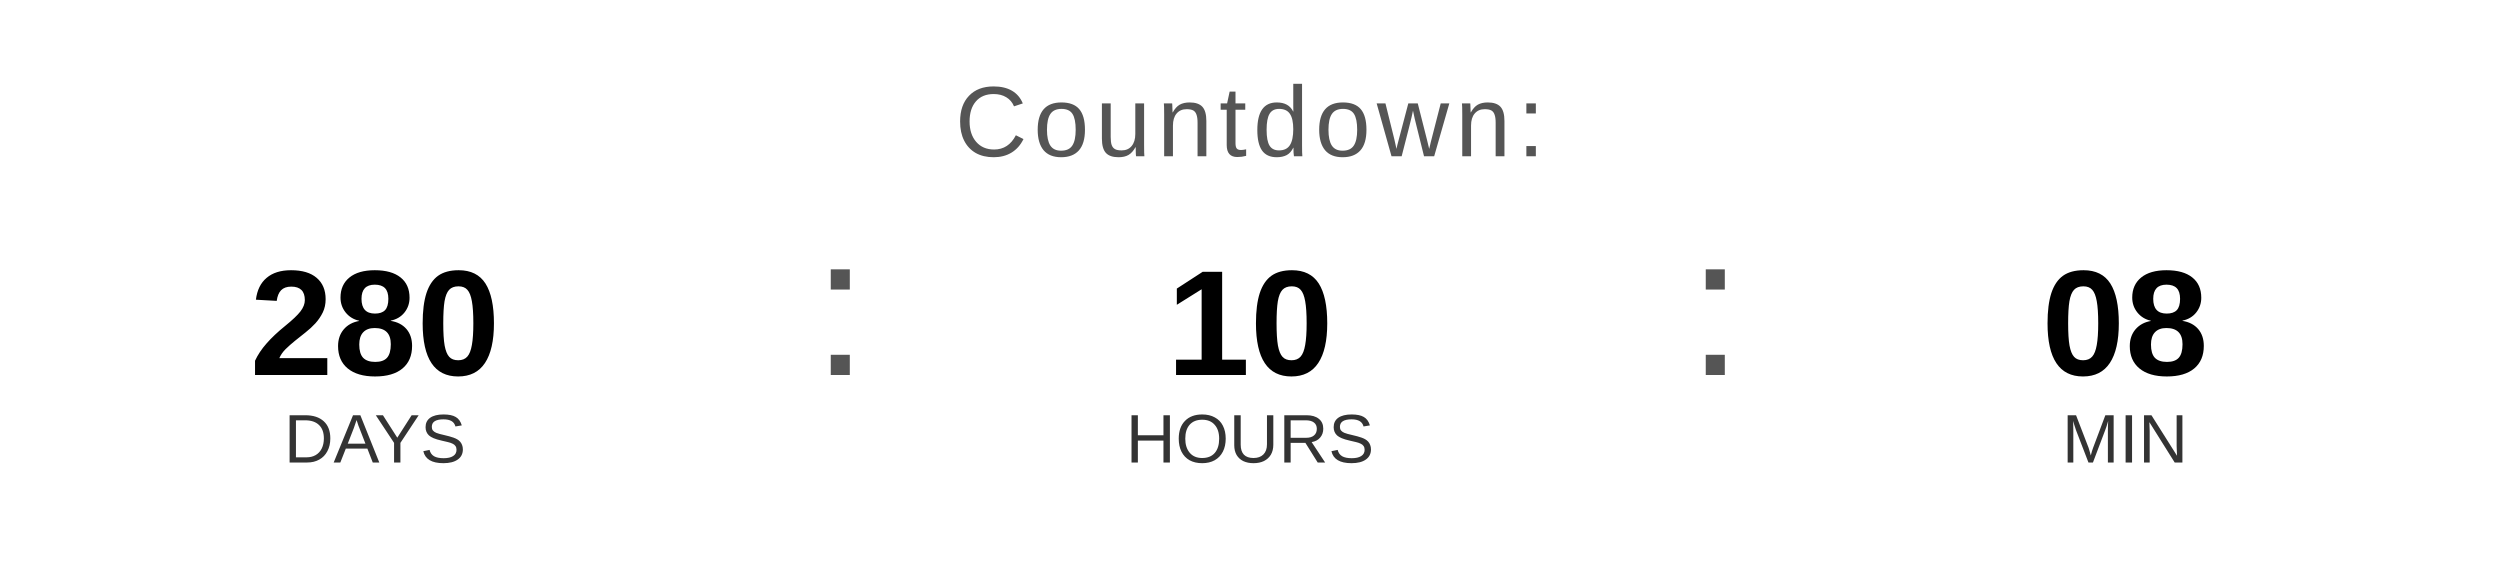
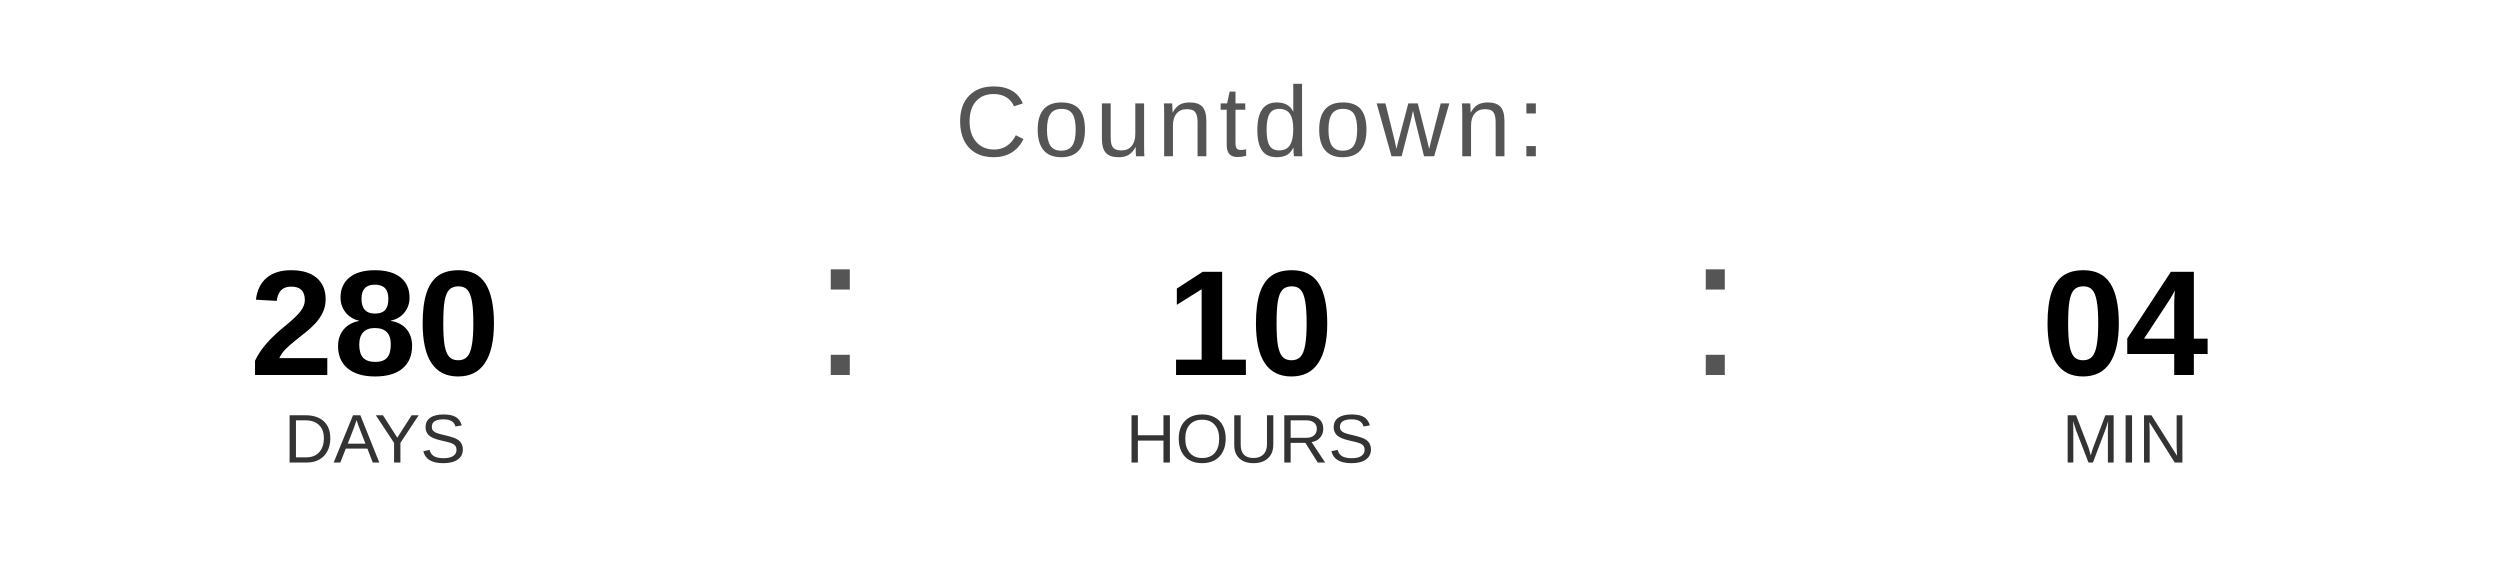
<svg xmlns="http://www.w3.org/2000/svg" width="400" height="90" viewBox="0 0 400 90">
  <text x="200" y="25" font-family="Arial, Helvetica, sans-serif" font-size="16" fill="#555555" text-anchor="middle" letter-spacing="1">
    Countdown:
  </text>
  <text x="60" y="60" font-family="Arial, Helvetica, sans-serif" font-size="24" font-weight="bold" fill="#000000" text-anchor="middle">280</text>
  <text x="60" y="74" font-family="Arial, Helvetica, sans-serif" font-size="11" fill="#333333" text-anchor="middle">DAYS</text>
  <text x="130" y="60" font-family="Arial, sans-serif" font-size="32" fill="#555555">:</text>
  <text x="200" y="60" font-family="Arial, Helvetica, sans-serif" font-size="24" font-weight="bold" fill="#000000" text-anchor="middle">10</text>
  <text x="200" y="74" font-family="Arial, Helvetica, sans-serif" font-size="11" fill="#333333" text-anchor="middle">HOURS</text>
  <text x="270" y="60" font-family="Arial, sans-serif" font-size="32" fill="#555555">:</text>
-   <text x="340" y="60" font-family="Arial, Helvetica, sans-serif" font-size="24" font-weight="bold" fill="#000000" text-anchor="middle">08</text>
+   <text x="340" y="60" font-family="Arial, Helvetica, sans-serif" font-size="24" font-weight="bold" fill="#000000" text-anchor="middle">04</text>
  <text x="340" y="74" font-family="Arial, Helvetica, sans-serif" font-size="11" fill="#333333" text-anchor="middle">MIN</text>
</svg>
